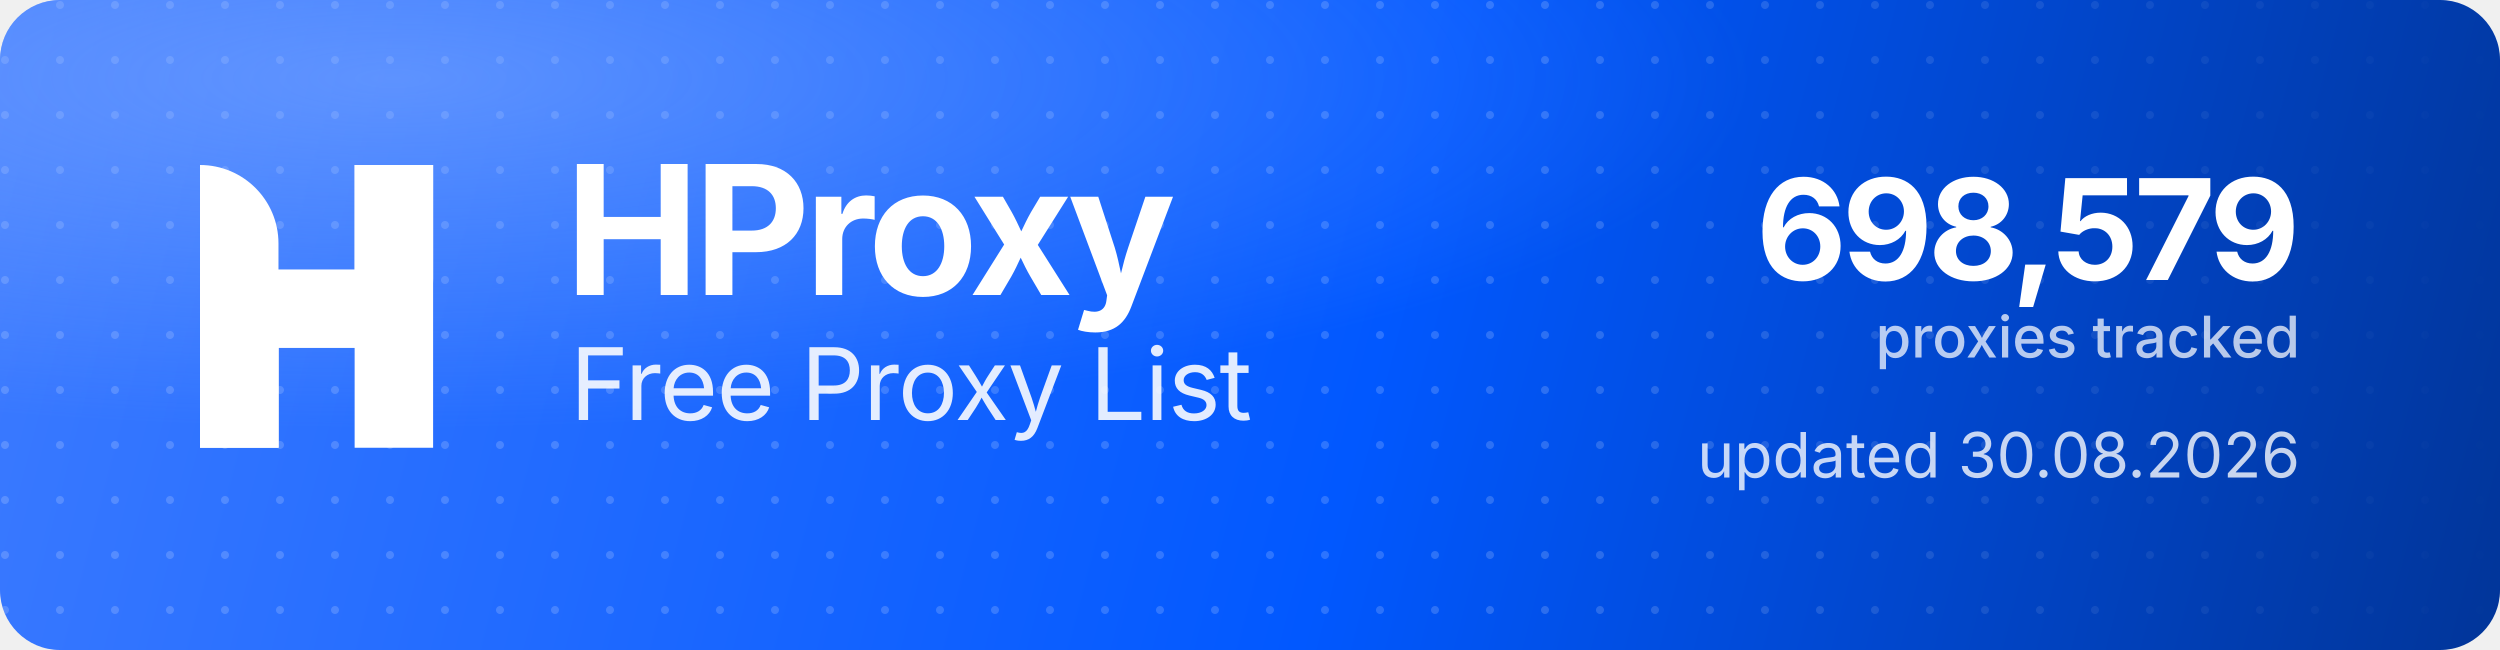
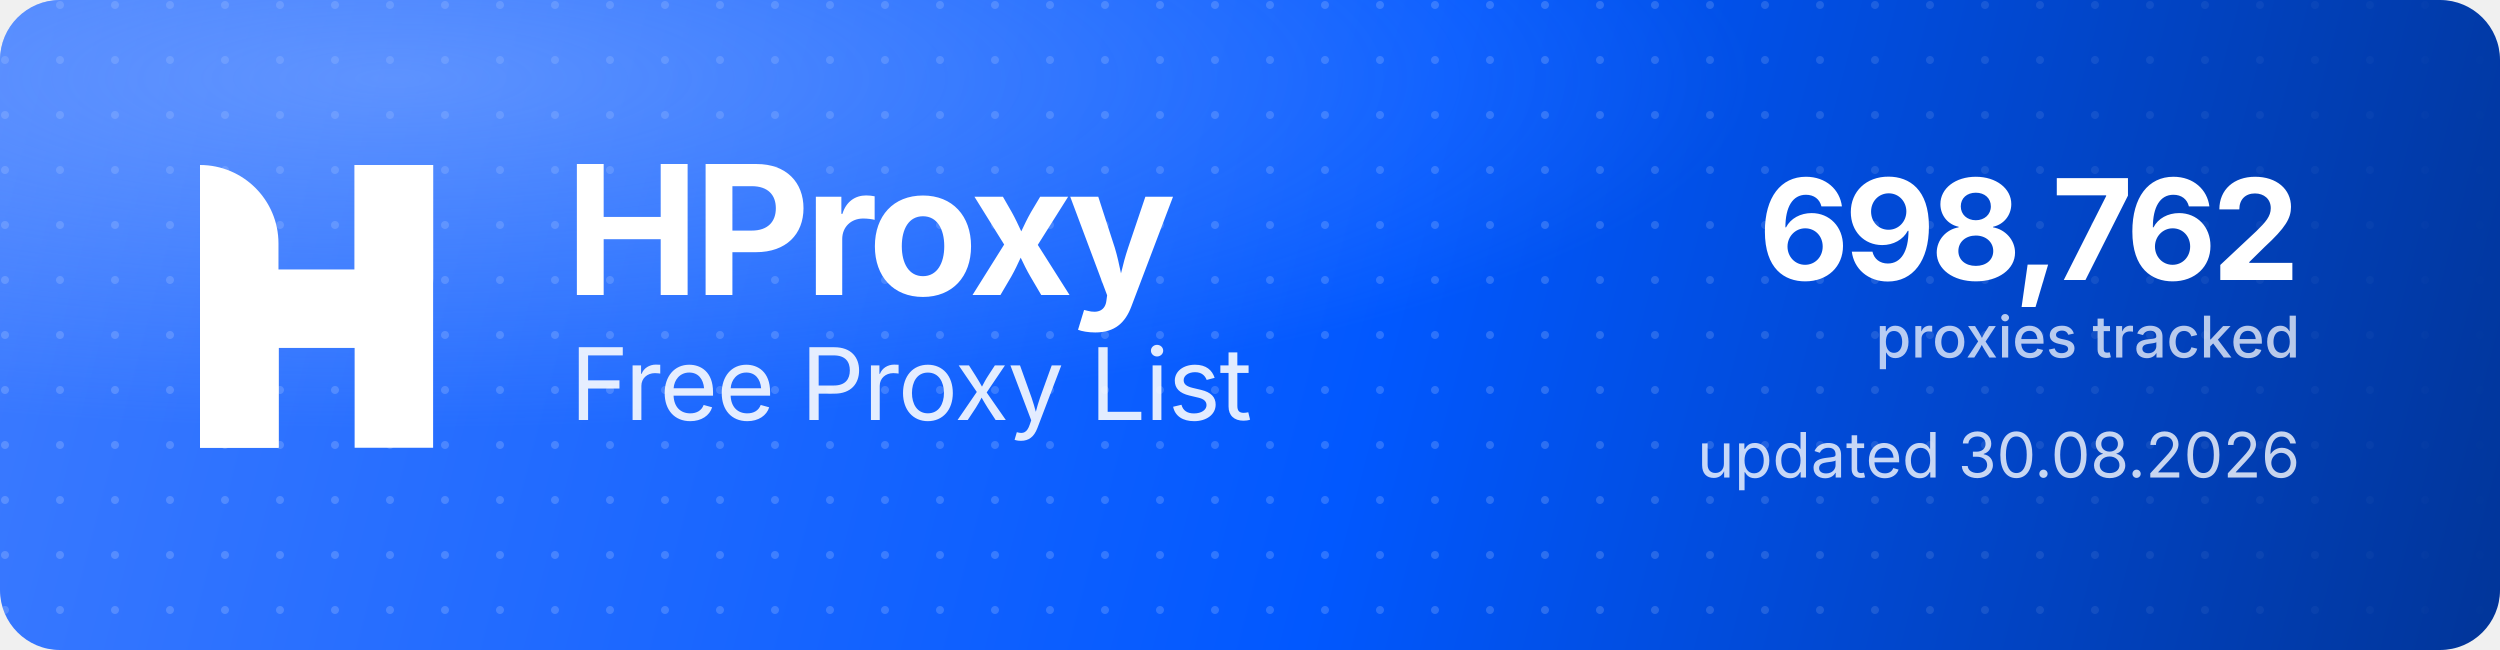
<svg xmlns="http://www.w3.org/2000/svg" width="1000" height="260" viewBox="0 0 1000 260" role="img" aria-label="HProxy Free Proxy List">
  <defs>
    <linearGradient id="hp-bg" x1="0" y1="0" x2="1000" y2="260" gradientUnits="userSpaceOnUse">
      <stop offset="0" stop-color="#3D7BFF" />
      <stop offset="0.55" stop-color="#0158FF" />
      <stop offset="1" stop-color="#013599" />
    </linearGradient>
    <radialGradient id="hp-glow" cx="0.16" cy="0.12" r="0.9">
      <stop offset="0" stop-color="#8FB4FF" stop-opacity="0.5" />
      <stop offset="0.6" stop-color="#8FB4FF" stop-opacity="0" />
    </radialGradient>
    <pattern id="hp-dots" width="22" height="22" patternUnits="userSpaceOnUse">
      <circle cx="2" cy="2" r="1.6" fill="#FFFFFF" fill-opacity="0.17" />
    </pattern>
    <linearGradient id="hp-dot-fade" x1="0" y1="0" x2="1000" y2="0" gradientUnits="userSpaceOnUse">
      <stop offset="0" stop-color="#FFFFFF" stop-opacity="1" />
      <stop offset="0.62" stop-color="#FFFFFF" stop-opacity="1" />
      <stop offset="1" stop-color="#FFFFFF" stop-opacity="0" />
    </linearGradient>
    <mask id="hp-dot-mask">
      <rect width="1000" height="260" fill="url(#hp-dot-fade)" />
    </mask>
  </defs>
  <rect width="1000" height="260" rx="24" fill="url(#hp-bg)" />
  <rect width="1000" height="260" rx="24" fill="url(#hp-dots)" mask="url(#hp-dot-mask)" />
  <rect width="1000" height="260" rx="24" fill="url(#hp-glow)" />
  <g transform="translate(80,66) scale(4.35)" fill="#FFFFFF">
    <path d="M0 0V0C3.985 0 7.216 3.231 7.216 7.216V26H0V0Z" />
    <rect x="14.219" width="7.216" height="26" />
    <path d="M7.235 26H0V15.971C0 12.455 2.851 9.604 6.367 9.604H14.22V0H21.437V10.453C21.437 13.97 18.586 16.82 15.069 16.82H7.235V26Z" />
  </g>
  <text x="226" y="118" font-family="'Geist','Inter','Segoe UI',system-ui,-apple-system,Helvetica,Arial,sans-serif" font-size="72" font-weight="700" letter-spacing="-2.3" fill="#FFFFFF">HProxy</text>
  <text x="228" y="168" font-family="'Geist','Inter','Segoe UI',system-ui,-apple-system,Helvetica,Arial,sans-serif" font-size="40" font-weight="400" letter-spacing="-0.5" fill="#FFFFFF" fill-opacity="0.88">Free Proxy List</text>
-   <text x="920" y="112" text-anchor="end" font-family="'Geist','Inter','Segoe UI',system-ui,-apple-system,Helvetica,Arial,sans-serif" font-size="56" font-weight="700" letter-spacing="-2" fill="#FFFFFF">698,579</text>
+   <text x="920" y="112" text-anchor="end" font-family="'Geist','Inter','Segoe UI',system-ui,-apple-system,Helvetica,Arial,sans-serif" font-size="56" font-weight="700" letter-spacing="-2" fill="#FFFFFF">698,762</text>
  <text x="920" y="143" text-anchor="end" font-family="'Geist','Inter','Segoe UI',system-ui,-apple-system,Helvetica,Arial,sans-serif" font-size="23" font-weight="500" fill="#FFFFFF" fill-opacity="0.72">proxies tracked</text>
  <text x="920" y="191" text-anchor="end" font-family="'Geist','Inter','Segoe UI',system-ui,-apple-system,Helvetica,Arial,sans-serif" font-size="25" font-weight="400" fill="#FFFFFF" fill-opacity="0.78">updated 30.08.2026</text>
</svg>
